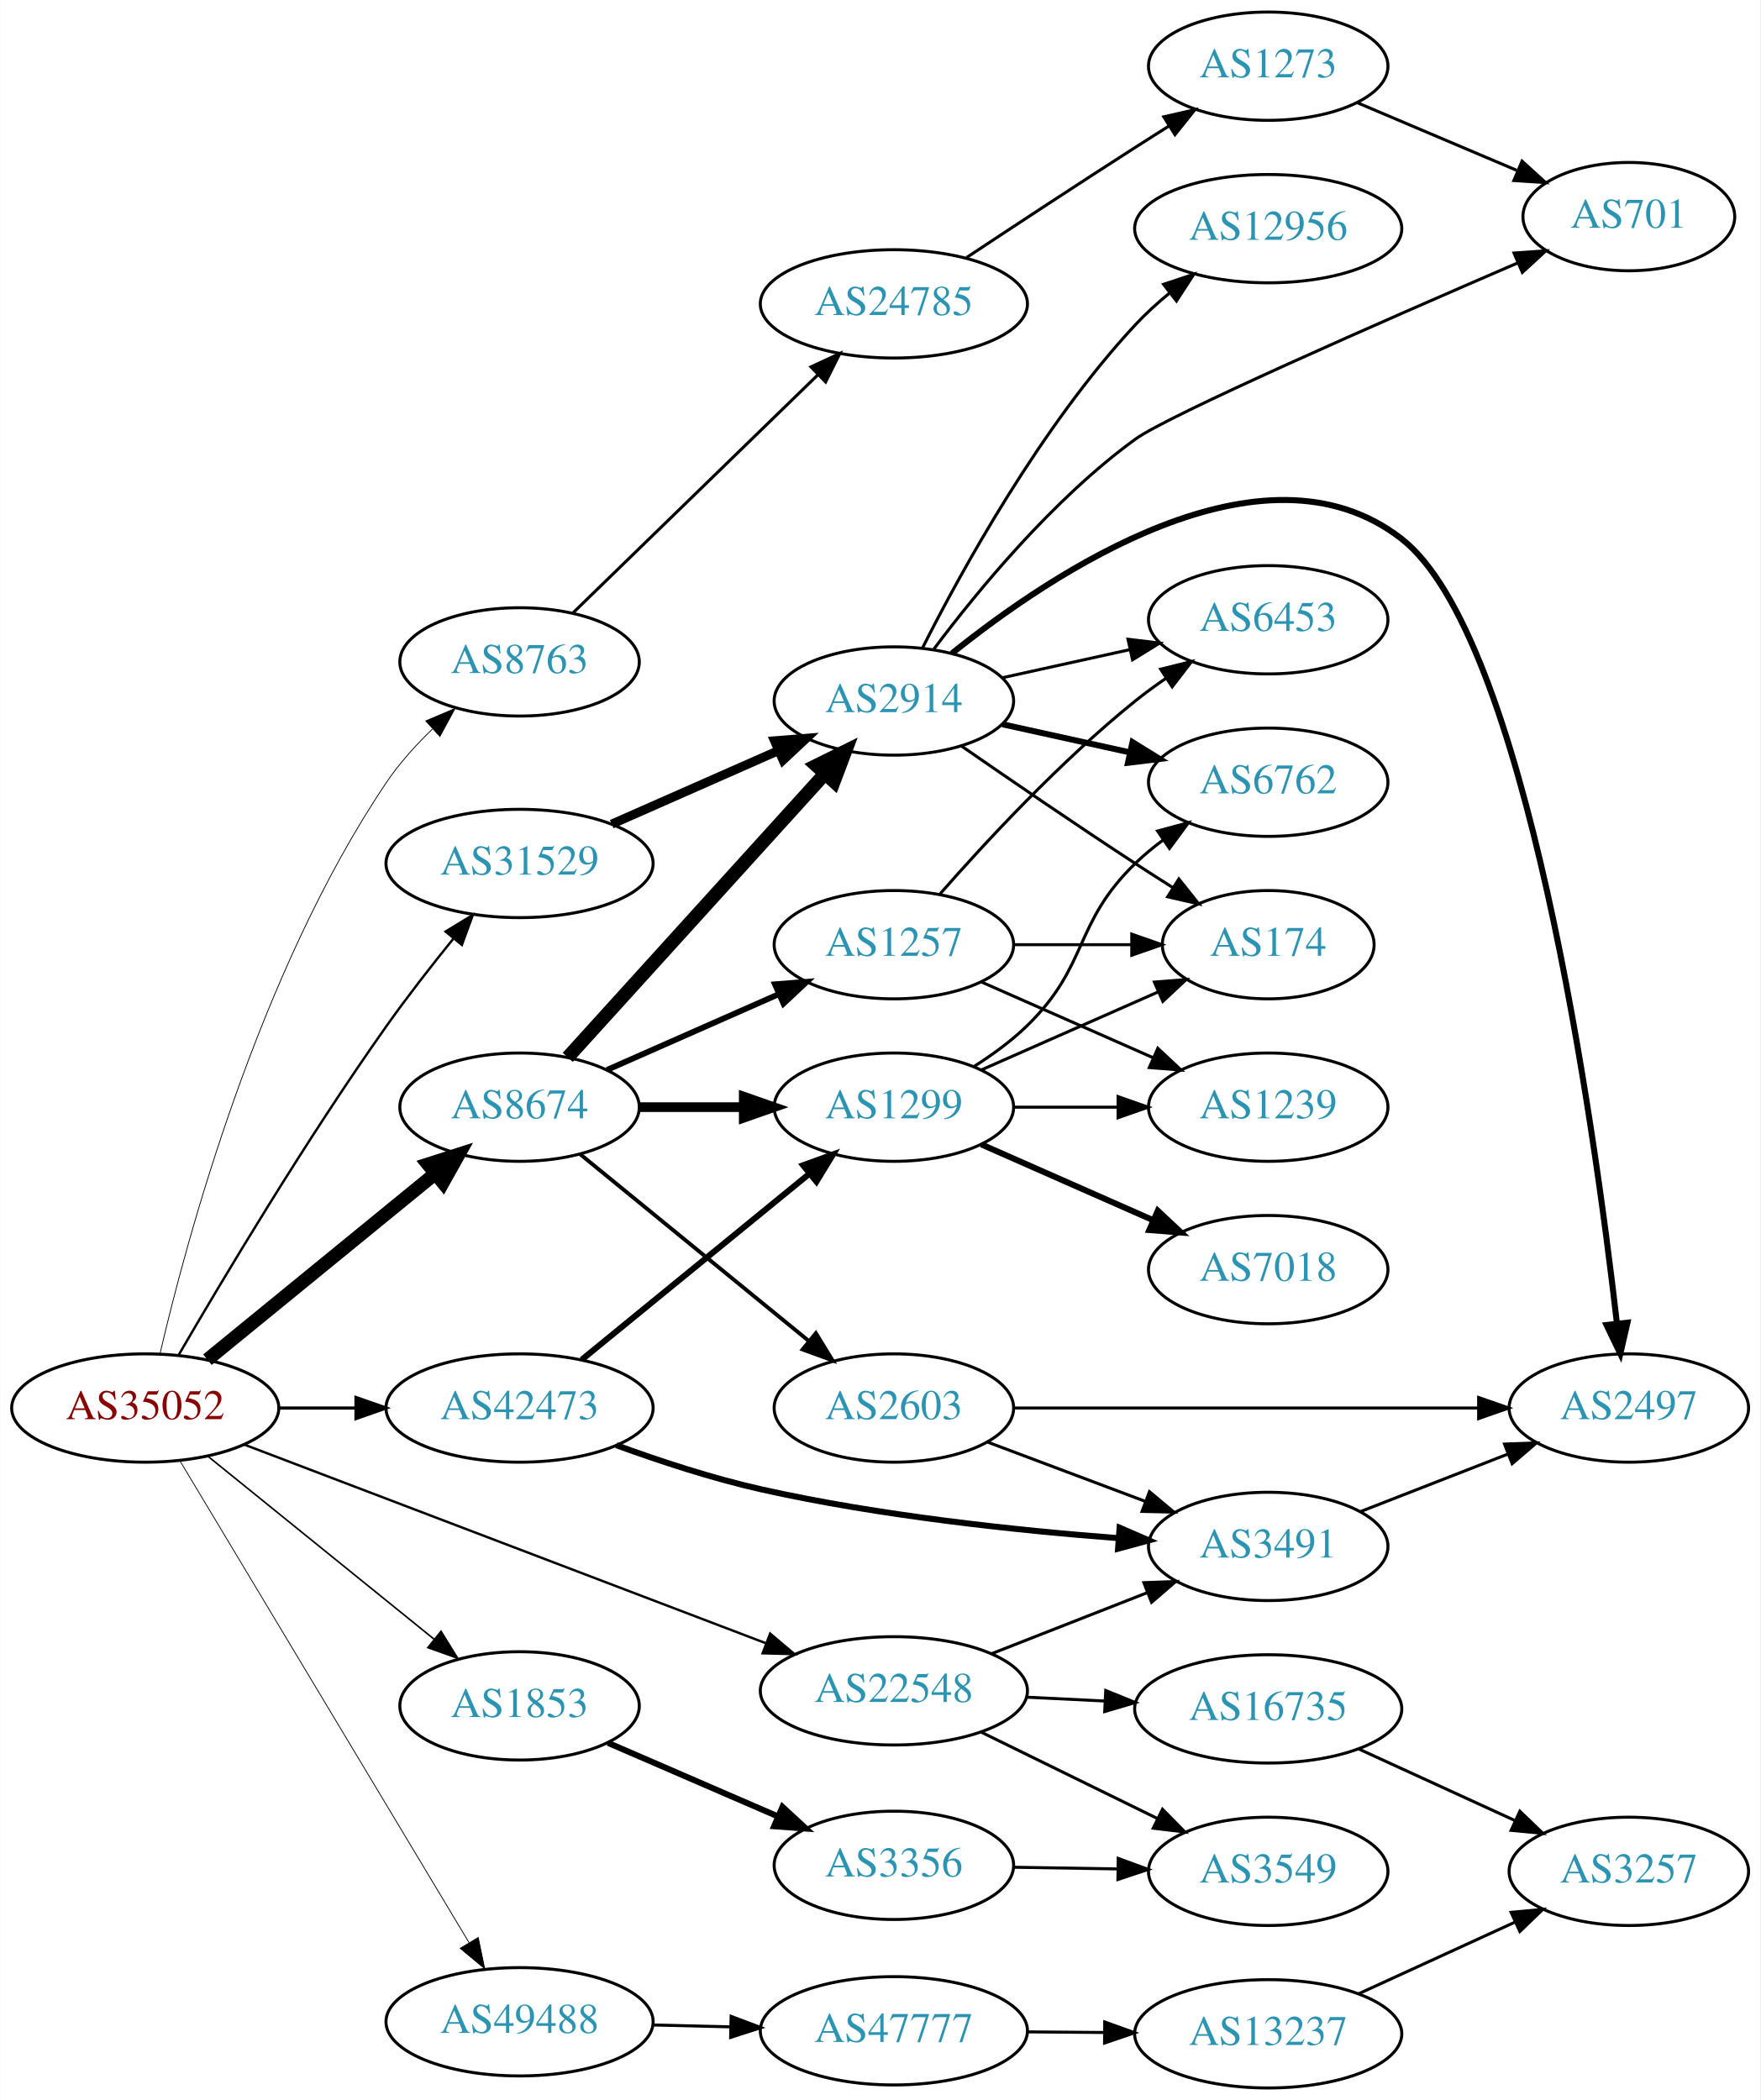
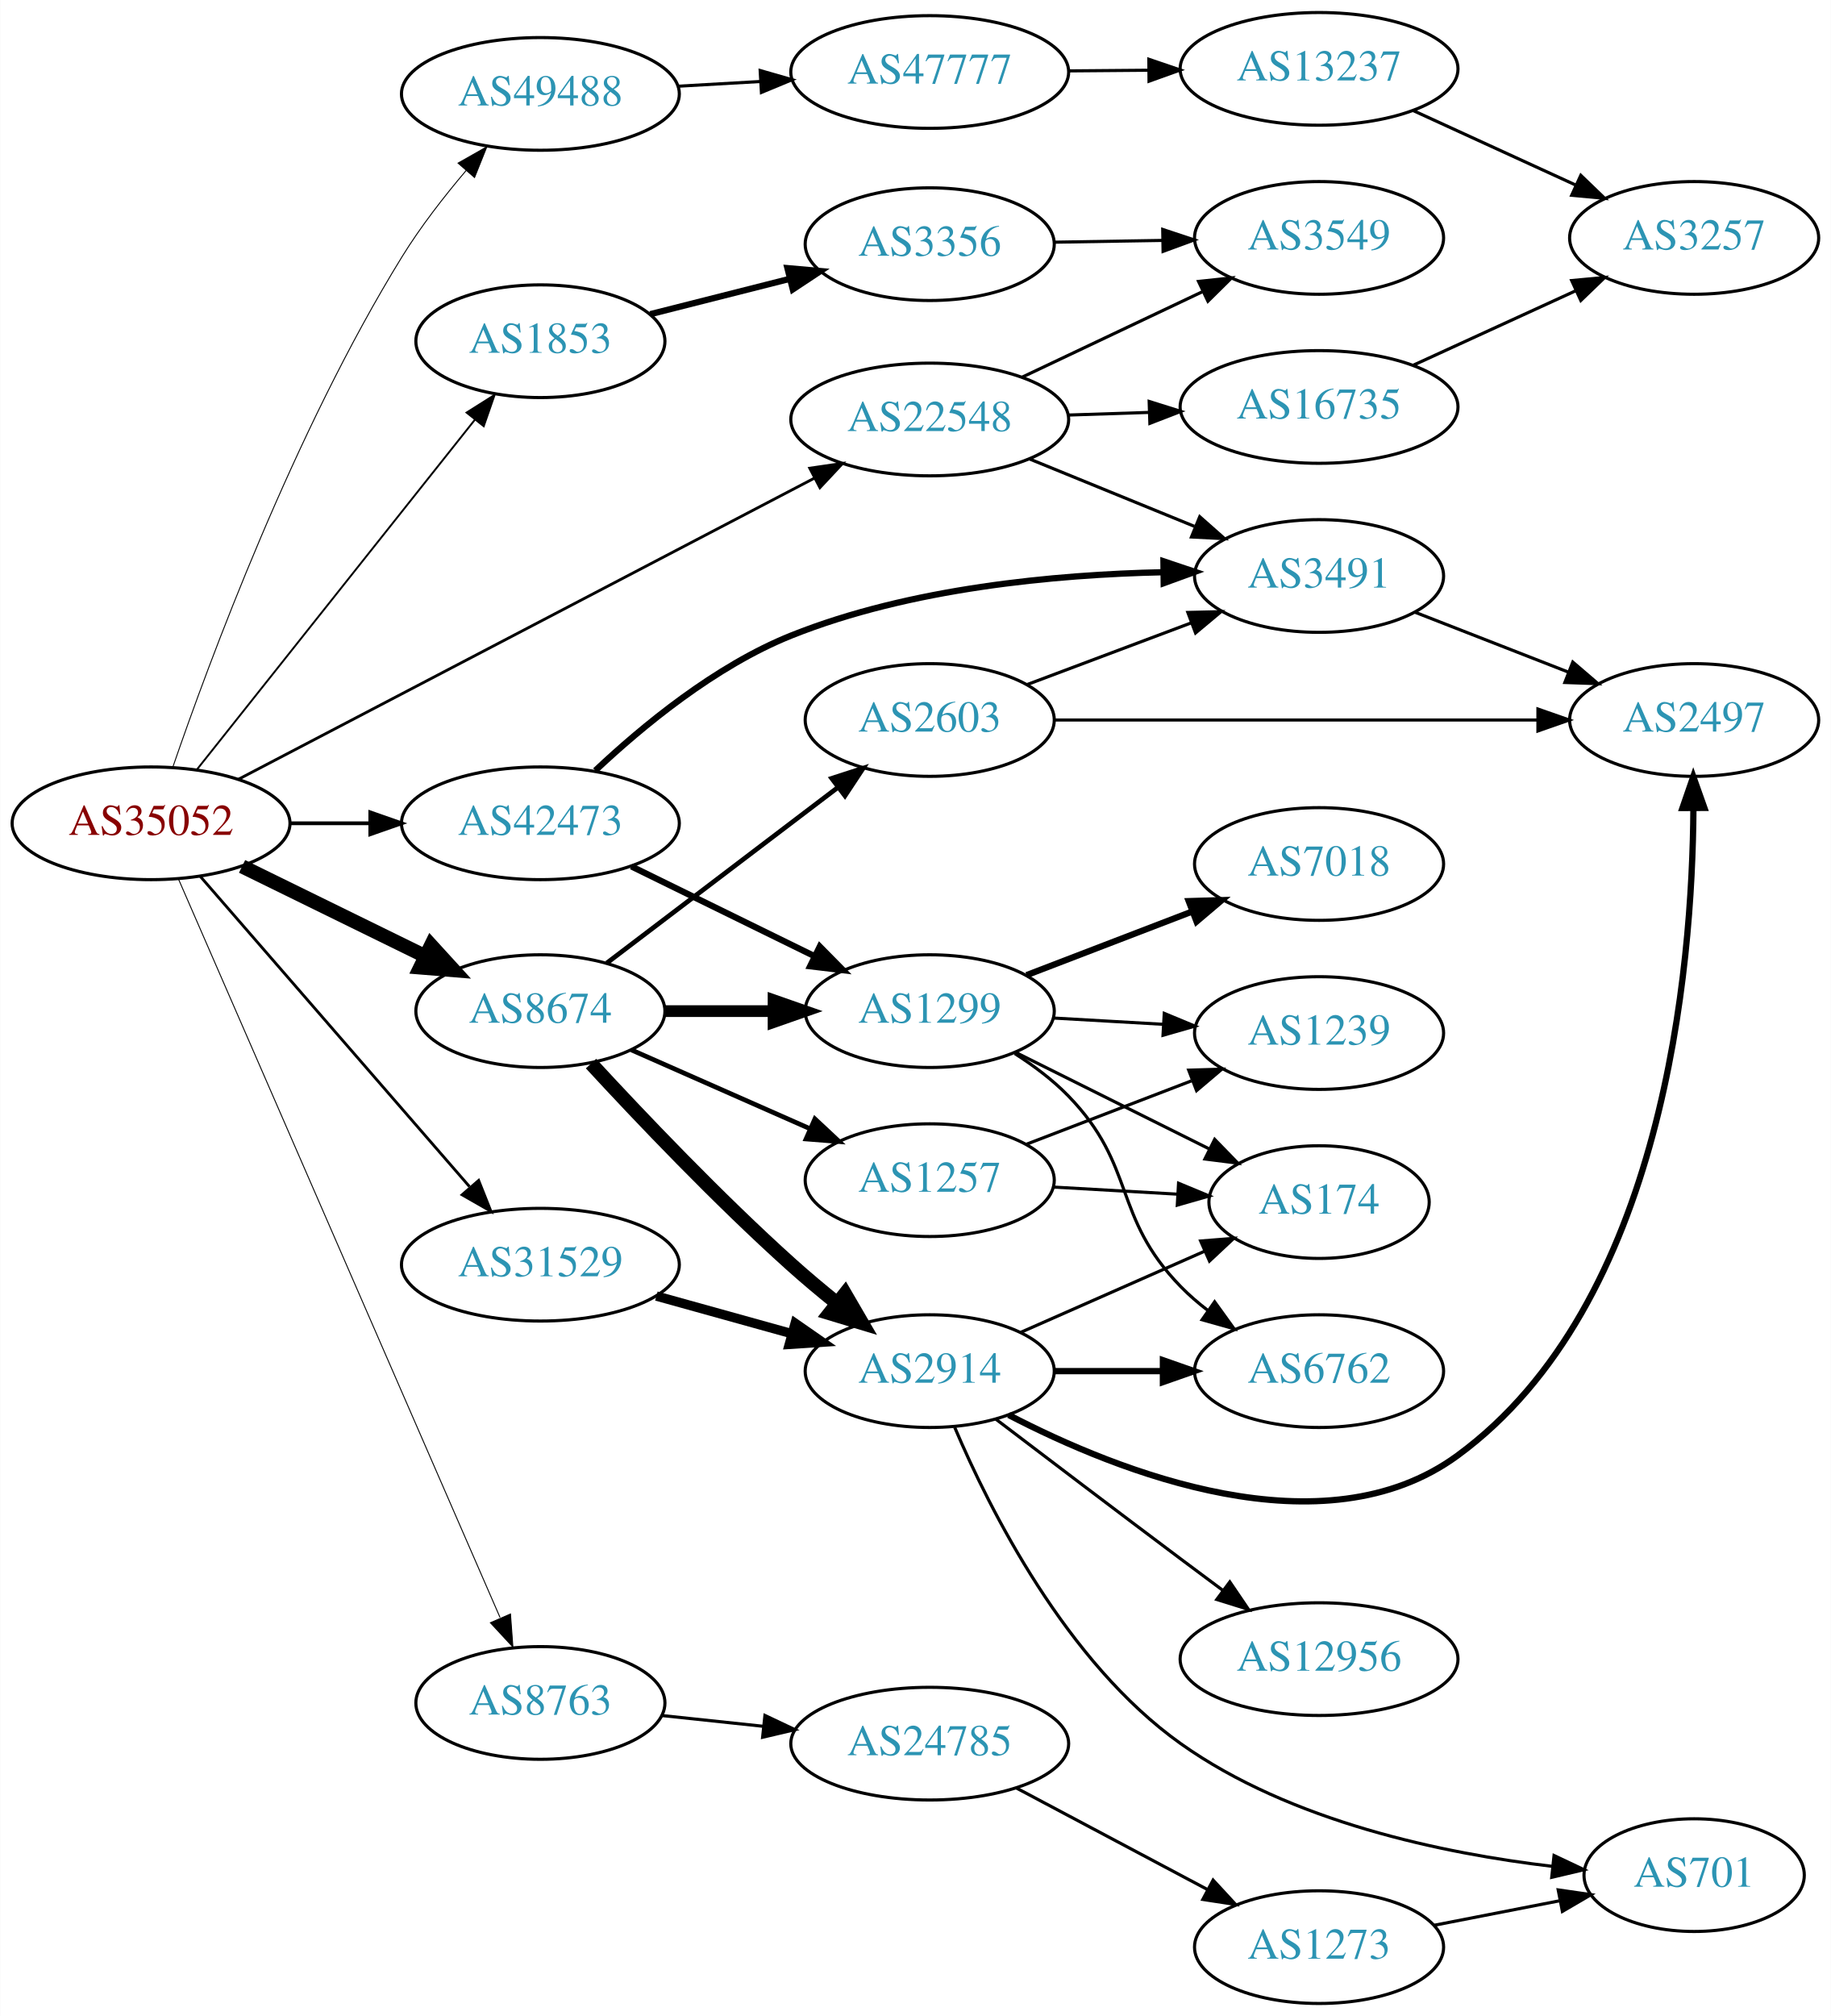
- <svg xmlns="http://www.w3.org/2000/svg" xmlns:xlink="http://www.w3.org/1999/xlink" width="585pt" height="698pt" viewBox="0.00 0.00 584.86 698.00">
-   <g id="graph0" class="graph" transform="scale(1 1) rotate(0) translate(4 694)">
-     <polygon fill="white" stroke="none" points="-4,4 -4,-694 580.862,-694 580.862,4 -4,4" />
+ <svg xmlns="http://www.w3.org/2000/svg" xmlns:xlink="http://www.w3.org/1999/xlink" width="585pt" height="644pt" viewBox="0.00 0.00 584.86 644.00">
+   <g id="graph0" class="graph" transform="scale(1 1) rotate(0) translate(4 640)">
+     <polygon fill="white" stroke="none" points="-4,4 -4,-640 580.862,-640 580.862,4 -4,4" />
    <g id="node1" class="node">
      <g id="a_node1">
        <a xlink:href="/asn/35052" xlink:title="AS35052 ~ Vienna University [AT]">
-           <ellipse fill="#ffffff" stroke="black" cx="44.196" cy="-226" rx="44.393" ry="18" />
-           <text text-anchor="middle" x="44.196" y="-222.3" font-family="Times,serif" font-size="14.00" fill="#880000">AS35052</text>
+           <ellipse fill="#ffffff" stroke="black" cx="44.196" cy="-377" rx="44.393" ry="18" />
+           <text text-anchor="middle" x="44.196" y="-373.3" font-family="Times,serif" font-size="14.00" fill="#880000">AS35052</text>
        </a>
      </g>
    </g>
    <g id="node2" class="node">
      <g id="a_node2">
        <a xlink:href="/asn/1853" xlink:title="AS1853 ~ ACOnet Backbone [AT]">
-           <ellipse fill="#ffffff" stroke="black" cx="168.588" cy="-127" rx="39.794" ry="18" />
-           <text text-anchor="middle" x="168.588" y="-123.3" font-family="Times,serif" font-size="14.00" fill="#2c94b3">AS1853</text>
+           <ellipse fill="#ffffff" stroke="black" cx="168.588" cy="-531" rx="39.794" ry="18" />
+           <text text-anchor="middle" x="168.588" y="-527.3" font-family="Times,serif" font-size="14.00" fill="#2c94b3">AS1853</text>
        </a>
      </g>
    </g>
    <g id="edge1" class="edge">
-       <path fill="none" stroke="black" stroke-width="0.529" d="M65.133,-209.874C85.524,-193.38 117.354,-167.633 140.124,-149.215" />
-       <polygon fill="black" stroke="black" stroke-width="0.529" points="142.491,-151.802 148.065,-142.792 138.089,-146.36 142.491,-151.802" />
+       <path fill="none" stroke="black" stroke-width="0.6" d="M58.762,-394.069C80.358,-421.243 122.666,-474.477 147.693,-505.967" />
+       <polygon fill="black" stroke="black" stroke-width="0.6" points="145,-508.203 153.962,-513.854 150.48,-503.848 145,-508.203" />
    </g>
    <g id="node3" class="node">
      <g id="a_node3">
        <a xlink:href="/asn/8674" xlink:title="AS8674 ~ Netnod Internet Exchange Sverige AB [SE]">
-           <ellipse fill="#ffffff" stroke="black" cx="168.588" cy="-326" rx="39.794" ry="18" />
-           <text text-anchor="middle" x="168.588" y="-322.3" font-family="Times,serif" font-size="14.00" fill="#2c94b3">AS8674</text>
+           <ellipse fill="#ffffff" stroke="black" cx="168.588" cy="-317" rx="39.794" ry="18" />
+           <text text-anchor="middle" x="168.588" y="-313.3" font-family="Times,serif" font-size="14.00" fill="#2c94b3">AS8674</text>
        </a>
      </g>
    </g>
    <g id="edge2" class="edge">
-       <path fill="none" stroke="black" stroke-width="4.5" d="M64.861,-242.067C85.323,-258.785 117.514,-285.087 140.403,-303.789" />
-       <polygon fill="black" stroke="black" stroke-width="4.5" points="138.141,-307.025 148.376,-310.303 143.124,-300.927 138.141,-307.025" />
+       <path fill="none" stroke="black" stroke-width="4.5" d="M73.275,-363.235C90.663,-354.711 113.156,-343.684 131.814,-334.538" />
+       <polygon fill="black" stroke="black" stroke-width="4.5" points="133.653,-338.021 140.899,-330.084 130.187,-330.95 133.653,-338.021" />
    </g>
    <g id="node4" class="node">
      <g id="a_node4">
        <a xlink:href="/asn/8763" xlink:title="AS8763 ~ Kaiserstr. 75-77 [DE]">
-           <ellipse fill="#ffffff" stroke="black" cx="168.588" cy="-474" rx="39.794" ry="18" />
-           <text text-anchor="middle" x="168.588" y="-470.3" font-family="Times,serif" font-size="14.00" fill="#2c94b3">AS8763</text>
+           <ellipse fill="#ffffff" stroke="black" cx="168.588" cy="-96" rx="39.794" ry="18" />
+           <text text-anchor="middle" x="168.588" y="-92.3" font-family="Times,serif" font-size="14.00" fill="#2c94b3">AS8763</text>
        </a>
      </g>
    </g>
    <g id="edge3" class="edge">
-       <path fill="none" stroke="black" stroke-width="0.265" d="M49.09,-243.998C57.862,-281.746 81.801,-370.909 124.392,-434 128.638,-440.29 134.055,-446.296 139.606,-451.654" />
-       <polygon fill="black" stroke="black" stroke-width="0.265" points="137.409,-454.386 147.162,-458.524 142.118,-449.207 137.409,-454.386" />
+       <path fill="none" stroke="black" stroke-width="0.3" d="M53.038,-358.995C73.893,-311.115 130.819,-180.419 155.692,-123.312" />
+       <polygon fill="black" stroke="black" stroke-width="0.3" points="159.027,-124.421 159.811,-113.855 152.609,-121.626 159.027,-124.421" />
    </g>
    <g id="node5" class="node">
      <g id="a_node5">
        <a xlink:href="/asn/22548" xlink:title="AS22548 ~ Nucleo de Inf. e Coord. do Ponto BR - NIC.BR [BR]">
-           <ellipse fill="#ffffff" stroke="black" cx="292.98" cy="-132" rx="44.393" ry="18" />
-           <text text-anchor="middle" x="292.98" y="-128.3" font-family="Times,serif" font-size="14.00" fill="#2c94b3">AS22548</text>
+           <ellipse fill="#ffffff" stroke="black" cx="292.98" cy="-506" rx="44.393" ry="18" />
+           <text text-anchor="middle" x="292.98" y="-502.3" font-family="Times,serif" font-size="14.00" fill="#2c94b3">AS22548</text>
        </a>
      </g>
    </g>
    <g id="edge4" class="edge">
-       <path fill="none" stroke="black" stroke-width="0.794" d="M76.954,-213.904C121.256,-197.029 201.662,-166.402 250.605,-147.76" />
-       <polygon fill="black" stroke="black" stroke-width="0.794" points="251.855,-151.029 259.954,-144.199 249.363,-144.488 251.855,-151.029" />
+       <path fill="none" stroke="black" stroke-width="0.9" d="M72.076,-391.051C116.673,-414.363 205.988,-461.05 255.98,-487.182" />
+       <polygon fill="black" stroke="black" stroke-width="0.9" points="254.65,-490.436 265.134,-491.966 257.893,-484.232 254.65,-490.436" />
    </g>
    <g id="node6" class="node">
      <g id="a_node6">
        <a xlink:href="/asn/31529" xlink:title="AS31529 ~ DENIC-ANYCAST-AS [DE]">
-           <ellipse fill="#ffffff" stroke="black" cx="168.588" cy="-407" rx="44.393" ry="18" />
-           <text text-anchor="middle" x="168.588" y="-403.3" font-family="Times,serif" font-size="14.00" fill="#2c94b3">AS31529</text>
+           <ellipse fill="#ffffff" stroke="black" cx="168.588" cy="-236" rx="44.393" ry="18" />
+           <text text-anchor="middle" x="168.588" y="-232.3" font-family="Times,serif" font-size="14.00" fill="#2c94b3">AS31529</text>
        </a>
      </g>
    </g>
    <g id="edge5" class="edge">
-       <path fill="none" stroke="black" stroke-width="0.794" d="M55.328,-243.673C69.816,-268.599 97.663,-315.253 124.392,-353 131.297,-362.752 139.363,-373.083 146.642,-382.07" />
-       <polygon fill="black" stroke="black" stroke-width="0.794" points="144.005,-384.374 153.051,-389.889 149.419,-379.936 144.005,-384.374" />
+       <path fill="none" stroke="black" stroke-width="0.9" d="M59.959,-359.992C81.37,-335.326 121.177,-289.467 145.918,-260.964" />
+       <polygon fill="black" stroke="black" stroke-width="0.9" points="148.86,-262.914 152.773,-253.068 143.574,-258.326 148.86,-262.914" />
    </g>
    <g id="node7" class="node">
      <g id="a_node7">
        <a xlink:href="/asn/42473" xlink:title="AS42473 ~ ANEXIA Internetdienstleistungs GmbH [AT]">
-           <ellipse fill="#ffffff" stroke="black" cx="168.588" cy="-226" rx="44.393" ry="18" />
-           <text text-anchor="middle" x="168.588" y="-222.3" font-family="Times,serif" font-size="14.00" fill="#2c94b3">AS42473</text>
+           <ellipse fill="#ffffff" stroke="black" cx="168.588" cy="-377" rx="44.393" ry="18" />
+           <text text-anchor="middle" x="168.588" y="-373.3" font-family="Times,serif" font-size="14.00" fill="#2c94b3">AS42473</text>
        </a>
      </g>
    </g>
    <g id="edge6" class="edge">
-       <path fill="none" stroke="black" stroke-width="1.059" d="M88.692,-226C96.898,-226 105.569,-226 114.041,-226" />
-       <polygon fill="black" stroke="black" stroke-width="1.059" points="114.233,-229.5 124.233,-226 114.233,-222.5 114.233,-229.5" />
+       <path fill="none" stroke="black" stroke-width="1.2" d="M88.692,-377C96.898,-377 105.569,-377 114.041,-377" />
+       <polygon fill="black" stroke="black" stroke-width="1.2" points="114.233,-380.5 124.233,-377 114.233,-373.5 114.233,-380.5" />
    </g>
    <g id="node8" class="node">
      <g id="a_node8">
        <a xlink:href="/asn/49488" xlink:title="AS49488 ~ nic.at GmbH [AT]">
-           <ellipse fill="#ffffff" stroke="black" cx="168.588" cy="-22" rx="44.393" ry="18" />
-           <text text-anchor="middle" x="168.588" y="-18.3" font-family="Times,serif" font-size="14.00" fill="#2c94b3">AS49488</text>
+           <ellipse fill="#ffffff" stroke="black" cx="168.588" cy="-610" rx="44.393" ry="18" />
+           <text text-anchor="middle" x="168.588" y="-606.3" font-family="Times,serif" font-size="14.00" fill="#2c94b3">AS49488</text>
        </a>
      </g>
    </g>
    <g id="edge7" class="edge">
-       <path fill="none" stroke="black" stroke-width="0.265" d="M55.631,-208.607C77.12,-172.79 126.42,-90.618 151.821,-48.281" />
-       <polygon fill="black" stroke="black" stroke-width="0.265" points="154.862,-50.014 157.006,-39.639 148.86,-46.413 154.862,-50.014" />
+       <path fill="none" stroke="black" stroke-width="0.3" d="M51.177,-395.034C62.696,-428.548 89.902,-502.099 124.392,-558 130.276,-567.537 137.781,-577.194 144.878,-585.554" />
+       <polygon fill="black" stroke="black" stroke-width="0.3" points="142.277,-587.897 151.491,-593.127 147.549,-583.293 142.277,-587.897" />
    </g>
    <g id="node9" class="node">
      <g id="a_node9">
        <a xlink:href="/asn/3356" xlink:title="AS3356 ~ Level 3 Parent, LLC [US]">
-           <ellipse fill="#ffffff" stroke="black" cx="292.98" cy="-74" rx="39.794" ry="18" />
-           <text text-anchor="middle" x="292.98" y="-70.3" font-family="Times,serif" font-size="14.00" fill="#2c94b3">AS3356</text>
+           <ellipse fill="#ffffff" stroke="black" cx="292.98" cy="-562" rx="39.794" ry="18" />
+           <text text-anchor="middle" x="292.98" y="-558.3" font-family="Times,serif" font-size="14.00" fill="#2c94b3">AS3356</text>
        </a>
      </g>
    </g>
    <g id="edge8" class="edge">
-       <path fill="none" stroke="black" stroke-width="2" d="M197.975,-114.708C214.813,-107.416 236.355,-98.088 254.569,-90.2" />
-       <polygon fill="black" stroke="black" stroke-width="2" points="255.962,-93.411 263.747,-86.226 253.18,-86.988 255.962,-93.411" />
+       <path fill="none" stroke="black" stroke-width="2" d="M203.681,-539.635C217.474,-543.129 233.569,-547.205 248.211,-550.914" />
+       <polygon fill="black" stroke="black" stroke-width="2" points="247.517,-554.349 258.07,-553.411 249.236,-547.563 247.517,-554.349" />
    </g>
    <g id="node11" class="node">
      <g id="a_node11">
-         <a xlink:href="/asn/2603" xlink:title="AS2603 ~ NORDUnet [NO]">
-           <ellipse fill="#ffffff" stroke="black" cx="292.98" cy="-226" rx="39.794" ry="18" />
-           <text text-anchor="middle" x="292.98" y="-222.3" font-family="Times,serif" font-size="14.00" fill="#2c94b3">AS2603</text>
+         <a xlink:href="/asn/2914" xlink:title="AS2914 ~ NTT America, Inc. [US]">
+           <ellipse fill="#ffffff" stroke="black" cx="292.98" cy="-202" rx="39.794" ry="18" />
+           <text text-anchor="middle" x="292.98" y="-198.3" font-family="Times,serif" font-size="14.00" fill="#2c94b3">AS2914</text>
        </a>
      </g>
    </g>
    <g id="edge10" class="edge">
-       <path fill="none" stroke="black" stroke-width="1.286" d="M188.712,-310.375C209.071,-293.741 241.47,-267.269 264.547,-248.415" />
-       <polygon fill="black" stroke="black" stroke-width="1.286" points="267.058,-250.883 272.587,-241.845 262.629,-245.462 267.058,-250.883" />
+       <path fill="none" stroke="black" stroke-width="4.5" d="M184.769,-300.241C200.289,-283.41 225.372,-257.026 248.784,-236 253.333,-231.915 258.31,-227.745 263.217,-223.789" />
+       <polygon fill="black" stroke="black" stroke-width="4.5" points="265.915,-226.675 271.319,-217.385 261.032,-220.497 265.915,-226.675" />
    </g>
    <g id="node12" class="node">
      <g id="a_node12">
-         <a xlink:href="/asn/1257" xlink:title="AS1257 ~ TELE2 [EU]">
-           <ellipse fill="#ffffff" stroke="black" cx="292.98" cy="-380" rx="39.794" ry="18" />
-           <text text-anchor="middle" x="292.98" y="-376.3" font-family="Times,serif" font-size="14.00" fill="#2c94b3">AS1257</text>
+         <a xlink:href="/asn/2603" xlink:title="AS2603 ~ NORDUnet [NO]">
+           <ellipse fill="#ffffff" stroke="black" cx="292.98" cy="-410" rx="39.794" ry="18" />
+           <text text-anchor="middle" x="292.98" y="-406.3" font-family="Times,serif" font-size="14.00" fill="#2c94b3">AS2603</text>
        </a>
      </g>
    </g>
    <g id="edge11" class="edge">
-       <path fill="none" stroke="black" stroke-width="1.929" d="M197.667,-338.389C214.615,-345.866 236.413,-355.483 254.782,-363.588" />
-       <polygon fill="black" stroke="black" stroke-width="1.929" points="253.47,-366.834 264.032,-367.669 256.296,-360.43 253.47,-366.834" />
+       <path fill="none" stroke="black" stroke-width="1.5" d="M189.799,-332.357C209.907,-347.636 240.942,-371.219 263.535,-388.386" />
+       <polygon fill="black" stroke="black" stroke-width="1.5" points="261.66,-391.357 271.74,-394.62 265.895,-385.783 261.66,-391.357" />
    </g>
    <g id="node13" class="node">
      <g id="a_node13">
-         <a xlink:href="/asn/2914" xlink:title="AS2914 ~ NTT America, Inc. [US]">
-           <ellipse fill="#ffffff" stroke="black" cx="292.98" cy="-461" rx="39.794" ry="18" />
-           <text text-anchor="middle" x="292.98" y="-457.3" font-family="Times,serif" font-size="14.00" fill="#2c94b3">AS2914</text>
+         <a xlink:href="/asn/1299" xlink:title="AS1299 ~ Telia Carrier [EU]">
+           <ellipse fill="#ffffff" stroke="black" cx="292.98" cy="-317" rx="39.794" ry="18" />
+           <text text-anchor="middle" x="292.98" y="-313.3" font-family="Times,serif" font-size="14.00" fill="#2c94b3">AS1299</text>
        </a>
      </g>
    </g>
    <g id="edge12" class="edge">
-       <path fill="none" stroke="black" stroke-width="4.5" d="M184.596,-342.554C205.976,-366.136 245.338,-409.553 270.006,-436.762" />
-       <polygon fill="black" stroke="black" stroke-width="4.5" points="267.216,-439.547 276.85,-444.311 273.05,-434.258 267.216,-439.547" />
+       <path fill="none" stroke="black" stroke-width="3.75" d="M208.314,-317C219.252,-317 231.303,-317 242.769,-317" />
+       <polygon fill="black" stroke="black" stroke-width="3.75" points="243.087,-320.5 253.087,-317 243.087,-313.5 243.087,-320.5" />
    </g>
    <g id="node14" class="node">
      <g id="a_node14">
-         <a xlink:href="/asn/1299" xlink:title="AS1299 ~ Telia Carrier [EU]">
-           <ellipse fill="#ffffff" stroke="black" cx="292.98" cy="-326" rx="39.794" ry="18" />
-           <text text-anchor="middle" x="292.98" y="-322.3" font-family="Times,serif" font-size="14.00" fill="#2c94b3">AS1299</text>
+         <a xlink:href="/asn/1257" xlink:title="AS1257 ~ TELE2 [EU]">
+           <ellipse fill="#ffffff" stroke="black" cx="292.98" cy="-263" rx="39.794" ry="18" />
+           <text text-anchor="middle" x="292.98" y="-259.3" font-family="Times,serif" font-size="14.00" fill="#2c94b3">AS1257</text>
        </a>
      </g>
    </g>
    <g id="edge13" class="edge">
-       <path fill="none" stroke="black" stroke-width="3.214" d="M208.314,-326C219.252,-326 231.303,-326 242.769,-326" />
-       <polygon fill="black" stroke="black" stroke-width="3.214" points="243.087,-329.5 253.087,-326 243.087,-322.5 243.087,-329.5" />
-     </g>
-     <g id="node24" class="node">
-       <g id="a_node24">
+       <path fill="none" stroke="black" stroke-width="1.5" d="M197.667,-304.611C214.615,-297.134 236.413,-287.517 254.782,-279.412" />
+       <polygon fill="black" stroke="black" stroke-width="1.5" points="256.296,-282.57 264.032,-275.331 253.47,-276.166 256.296,-282.57" />
+     </g>
+     <g id="node23" class="node">
+       <g id="a_node23">
        <a xlink:href="/asn/24785" xlink:title="AS24785 ~ JOINTTRANSIT-AS [NL]">
-           <ellipse fill="#ffffff" stroke="black" cx="292.98" cy="-593" rx="44.393" ry="18" />
-           <text text-anchor="middle" x="292.98" y="-589.3" font-family="Times,serif" font-size="14.00" fill="#2c94b3">AS24785</text>
-         </a>
-       </g>
-     </g>
-     <g id="edge29" class="edge">
-       <path fill="none" stroke="black" d="M186.35,-490.297C207.381,-510.745 243.602,-545.963 267.675,-569.368" />
-       <polygon fill="black" stroke="black" points="265.419,-572.056 275.029,-576.518 270.299,-567.038 265.419,-572.056" />
+           <ellipse fill="#ffffff" stroke="black" cx="292.98" cy="-83" rx="44.393" ry="18" />
+           <text text-anchor="middle" x="292.98" y="-79.3" font-family="Times,serif" font-size="14.00" fill="#2c94b3">AS24785</text>
+         </a>
+       </g>
+     </g>
+     <g id="edge27" class="edge">
+       <path fill="none" stroke="black" d="M207.309,-91.993C217.528,-90.908 228.777,-89.713 239.646,-88.559" />
+       <polygon fill="black" stroke="black" points="240.328,-92.006 249.903,-87.469 239.589,-85.045 240.328,-92.006" />
    </g>
    <g id="node10" class="node">
      <g id="a_node10">
        <a xlink:href="/asn/3549" xlink:title="AS3549 ~ Level 3 Parent, LLC [US]">
-           <ellipse fill="#ffffff" stroke="black" cx="417.373" cy="-72" rx="39.794" ry="18" />
-           <text text-anchor="middle" x="417.373" y="-68.3" font-family="Times,serif" font-size="14.00" fill="#2c94b3">AS3549</text>
-         </a>
-       </g>
+           <ellipse fill="#ffffff" stroke="black" cx="417.373" cy="-564" rx="39.794" ry="18" />
+           <text text-anchor="middle" x="417.373" y="-560.3" font-family="Times,serif" font-size="14.00" fill="#2c94b3">AS3549</text>
+         </a>
+       </g>
+     </g>
+     <g id="edge31" class="edge">
+       <path fill="none" stroke="black" d="M322.367,-519.452C339.566,-527.602 361.673,-538.079 380.127,-546.824" />
+       <polygon fill="black" stroke="black" points="378.864,-550.098 389.399,-551.218 381.862,-543.773 378.864,-550.098" />
+     </g>
+     <g id="node20" class="node">
+       <g id="a_node20">
+         <a xlink:href="/asn/3491" xlink:title="AS3491 ~ PCCW Global, Inc. [US]">
+           <ellipse fill="#ffffff" stroke="black" cx="417.373" cy="-456" rx="39.794" ry="18" />
+           <text text-anchor="middle" x="417.373" y="-452.3" font-family="Times,serif" font-size="14.00" fill="#2c94b3">AS3491</text>
+         </a>
+       </g>
+     </g>
+     <g id="edge30" class="edge">
+       <path fill="none" stroke="black" d="M324.865,-493.383C340.848,-486.853 360.522,-478.816 377.527,-471.869" />
+       <polygon fill="black" stroke="black" points="379.249,-474.947 387.183,-467.925 376.602,-468.466 379.249,-474.947" />
+     </g>
+     <g id="node25" class="node">
+       <g id="a_node25">
+         <a xlink:href="/asn/16735" xlink:title="AS16735 ~ ALGAR TELECOM S/A [BR]">
+           <ellipse fill="#ffffff" stroke="black" cx="417.373" cy="-510" rx="44.393" ry="18" />
+           <text text-anchor="middle" x="417.373" y="-506.3" font-family="Times,serif" font-size="14.00" fill="#2c94b3">AS16735</text>
+         </a>
+       </g>
+     </g>
+     <g id="edge32" class="edge">
+       <path fill="none" stroke="black" d="M337.131,-507.41C345.541,-507.685 354.449,-507.976 363.14,-508.26" />
+       <polygon fill="black" stroke="black" points="363.09,-511.76 373.199,-508.589 363.318,-504.764 363.09,-511.76" />
    </g>
    <g id="edge34" class="edge">
-       <path fill="none" stroke="black" d="M322.06,-118.235C339.448,-109.711 361.94,-98.684 380.598,-89.538" />
-       <polygon fill="black" stroke="black" points="382.245,-92.628 389.683,-85.084 379.163,-86.343 382.245,-92.628" />
+       <path fill="none" stroke="black" stroke-width="3" d="M205.648,-225.983C219.152,-222.231 234.633,-217.931 248.723,-214.017" />
+       <polygon fill="black" stroke="black" stroke-width="3" points="249.989,-217.298 258.688,-211.249 248.116,-210.553 249.989,-217.298" />
+     </g>
+     <g id="edge36" class="edge">
+       <path fill="none" stroke="black" stroke-width="2" d="M197.667,-363.235C215.055,-354.711 237.548,-343.684 256.206,-334.538" />
+       <polygon fill="black" stroke="black" stroke-width="2" points="257.853,-337.628 265.291,-330.084 254.771,-331.343 257.853,-337.628" />
+     </g>
+     <g id="edge35" class="edge">
+       <path fill="none" stroke="black" stroke-width="2" d="M186.127,-393.839C201.086,-407.933 224.441,-427.259 248.784,-437 286.726,-452.182 333.107,-456.457 367.449,-457.206" />
+       <polygon fill="black" stroke="black" stroke-width="2" points="367.655,-460.709 377.698,-457.333 367.742,-453.709 367.655,-460.709" />
+     </g>
+     <g id="node27" class="node">
+       <g id="a_node27">
+         <a xlink:href="/asn/47777" xlink:title="AS47777 ~ wusys GmbH [DE]">
+           <ellipse fill="#ffffff" stroke="black" cx="292.98" cy="-617" rx="44.393" ry="18" />
+           <text text-anchor="middle" x="292.98" y="-613.3" font-family="Times,serif" font-size="14.00" fill="#2c94b3">AS47777</text>
+         </a>
+       </g>
+     </g>
+     <g id="edge38" class="edge">
+       <path fill="none" stroke="black" d="M212.395,-612.448C220.917,-612.936 229.964,-613.453 238.784,-613.958" />
+       <polygon fill="black" stroke="black" points="238.807,-617.464 248.991,-614.541 239.207,-610.476 238.807,-617.464" />
+     </g>
+     <g id="edge9" class="edge">
+       <path fill="none" stroke="black" d="M332.706,-562.633C343.644,-562.812 355.695,-563.008 367.161,-563.196" />
+       <polygon fill="black" stroke="black" points="367.423,-566.7 377.479,-563.364 367.537,-559.701 367.423,-566.7" />
    </g>
    <g id="node15" class="node">
      <g id="a_node15">
-         <a xlink:href="/asn/3491" xlink:title="AS3491 ~ PCCW Global, Inc. [US]">
-           <ellipse fill="#ffffff" stroke="black" cx="417.373" cy="-180" rx="39.794" ry="18" />
-           <text text-anchor="middle" x="417.373" y="-176.3" font-family="Times,serif" font-size="14.00" fill="#2c94b3">AS3491</text>
-         </a>
-       </g>
-     </g>
-     <g id="edge33" class="edge">
-       <path fill="none" stroke="black" d="M325.499,-144.361C341.249,-150.538 360.458,-158.071 377.152,-164.618" />
-       <polygon fill="black" stroke="black" points="376.057,-167.949 386.645,-168.341 378.613,-161.432 376.057,-167.949" />
-     </g>
-     <g id="node26" class="node">
-       <g id="a_node26">
-         <a xlink:href="/asn/16735" xlink:title="AS16735 ~ ALGAR TELECOM S/A [BR]">
-           <ellipse fill="#ffffff" stroke="black" cx="417.373" cy="-126" rx="44.393" ry="18" />
-           <text text-anchor="middle" x="417.373" y="-122.3" font-family="Times,serif" font-size="14.00" fill="#2c94b3">AS16735</text>
-         </a>
-       </g>
-     </g>
-     <g id="edge32" class="edge">
-       <path fill="none" stroke="black" d="M337.131,-129.885C345.541,-129.472 354.449,-129.036 363.14,-128.61" />
-       <polygon fill="black" stroke="black" points="363.382,-132.102 373.199,-128.116 363.039,-125.11 363.382,-132.102" />
-     </g>
-     <g id="edge36" class="edge">
-       <path fill="none" stroke="black" stroke-width="3" d="M199.216,-420.072C215.81,-427.393 236.67,-436.597 254.403,-444.421" />
-       <polygon fill="black" stroke="black" stroke-width="3" points="253.325,-447.77 263.887,-448.605 256.151,-441.366 253.325,-447.77" />
-     </g>
-     <g id="edge37" class="edge">
-       <path fill="none" stroke="black" stroke-width="2" d="M189.253,-242.067C209.715,-258.785 241.906,-285.087 264.795,-303.789" />
-       <polygon fill="black" stroke="black" stroke-width="2" points="262.81,-306.686 272.768,-310.303 267.239,-301.265 262.81,-306.686" />
-     </g>
-     <g id="edge38" class="edge">
-       <path fill="none" stroke="black" stroke-width="2" d="M200.742,-213.641C215.154,-208.376 232.626,-202.626 248.784,-199 288.271,-190.14 333.966,-185.309 367.658,-182.739" />
-       <polygon fill="black" stroke="black" stroke-width="2" points="367.987,-186.224 377.709,-182.012 367.482,-179.242 367.987,-186.224" />
-     </g>
-     <g id="node28" class="node">
-       <g id="a_node28">
-         <a xlink:href="/asn/47777" xlink:title="AS47777 ~ wusys GmbH [DE]">
-           <ellipse fill="#ffffff" stroke="black" cx="292.98" cy="-19" rx="44.393" ry="18" />
-           <text text-anchor="middle" x="292.98" y="-15.3" font-family="Times,serif" font-size="14.00" fill="#2c94b3">AS47777</text>
-         </a>
-       </g>
-     </g>
-     <g id="edge40" class="edge">
-       <path fill="none" stroke="black" d="M212.739,-20.942C221.148,-20.736 230.057,-20.518 238.748,-20.305" />
-       <polygon fill="black" stroke="black" points="238.895,-23.802 248.807,-20.058 238.724,-16.804 238.895,-23.802" />
-     </g>
-     <g id="edge9" class="edge">
-       <path fill="none" stroke="black" d="M332.706,-73.367C343.644,-73.188 355.695,-72.992 367.161,-72.804" />
-       <polygon fill="black" stroke="black" points="367.537,-76.299 377.479,-72.636 367.423,-69.299 367.537,-76.299" />
+         <a xlink:href="/asn/174" xlink:title="AS174 ~ Cogent Communications [US]">
+           <ellipse fill="#ffffff" stroke="black" cx="417.373" cy="-256" rx="35.194" ry="18" />
+           <text text-anchor="middle" x="417.373" y="-252.3" font-family="Times,serif" font-size="14.00" fill="#2c94b3">AS174</text>
+         </a>
+       </g>
    </g>
    <g id="edge14" class="edge">
-       <path fill="none" stroke="black" d="M324.235,-214.629C339.975,-208.713 359.422,-201.404 376.387,-195.028" />
-       <polygon fill="black" stroke="black" points="377.913,-198.194 386.042,-191.399 375.45,-191.641 377.913,-198.194" />
+       <path fill="none" stroke="black" d="M322.06,-214.389C339.488,-222.078 362.045,-232.031 380.729,-240.274" />
+       <polygon fill="black" stroke="black" points="379.537,-243.573 390.099,-244.408 382.362,-237.169 379.537,-243.573" />
    </g>
    <g id="node16" class="node">
      <g id="a_node16">
        <a xlink:href="/asn/2497" xlink:title="AS2497 ~ Internet Initiative Japan Inc. [JP]">
-           <ellipse fill="#ffffff" stroke="black" cx="537.215" cy="-226" rx="39.794" ry="18" />
-           <text text-anchor="middle" x="537.215" y="-222.3" font-family="Times,serif" font-size="14.00" fill="#2c94b3">AS2497</text>
+           <ellipse fill="#ffffff" stroke="black" cx="537.215" cy="-410" rx="39.794" ry="18" />
+           <text text-anchor="middle" x="537.215" y="-406.3" font-family="Times,serif" font-size="14.00" fill="#2c94b3">AS2497</text>
        </a>
      </g>
    </g>
    <g id="edge15" class="edge">
-       <path fill="none" stroke="black" d="M332.631,-226C374.516,-226 441.459,-226 487.056,-226" />
-       <polygon fill="black" stroke="black" points="487.301,-229.5 497.301,-226 487.301,-222.5 487.301,-229.5" />
+       <path fill="none" stroke="black" stroke-width="2" d="M318.202,-187.992C353.296,-169.751 418.756,-143.679 461.569,-175 527.69,-223.374 536.667,-330.763 536.986,-381.891" />
+       <polygon fill="black" stroke="black" stroke-width="2" points="533.486,-381.889 536.941,-391.905 540.486,-381.921 533.486,-381.889" />
    </g>
    <g id="node17" class="node">
      <g id="a_node17">
-         <a xlink:href="/asn/6453" xlink:title="AS6453 ~ TATA COMMUNICATIONS (AMERICA) INC [US]">
-           <ellipse fill="#ffffff" stroke="black" cx="417.373" cy="-488" rx="39.794" ry="18" />
-           <text text-anchor="middle" x="417.373" y="-484.3" font-family="Times,serif" font-size="14.00" fill="#2c94b3">AS6453</text>
+         <a xlink:href="/asn/12956" xlink:title="AS12956 ~ TELXIUS [ES]">
+           <ellipse fill="#ffffff" stroke="black" cx="417.373" cy="-110" rx="44.393" ry="18" />
+           <text text-anchor="middle" x="417.373" y="-106.3" font-family="Times,serif" font-size="14.00" fill="#2c94b3">AS12956</text>
        </a>
      </g>
    </g>
    <g id="edge16" class="edge">
-       <path fill="none" stroke="black" d="M308.133,-396.663C323.234,-413.894 348.355,-441.024 373.176,-461 376.432,-463.62 379.957,-466.192 383.542,-468.646" />
-       <polygon fill="black" stroke="black" points="381.629,-471.577 391.914,-474.121 385.46,-465.719 381.629,-471.577" />
+       <path fill="none" stroke="black" d="M314.117,-186.65C330.096,-174.492 353.021,-157.1 373.176,-142 377.565,-138.712 382.214,-135.248 386.773,-131.862" />
+       <polygon fill="black" stroke="black" points="388.858,-134.673 394.806,-125.906 384.689,-129.05 388.858,-134.673" />
    </g>
    <g id="node18" class="node">
      <g id="a_node18">
-         <a xlink:href="/asn/174" xlink:title="AS174 ~ Cogent Communications [US]">
-           <ellipse fill="#ffffff" stroke="black" cx="417.373" cy="-380" rx="35.194" ry="18" />
-           <text text-anchor="middle" x="417.373" y="-376.3" font-family="Times,serif" font-size="14.00" fill="#2c94b3">AS174</text>
+         <a xlink:href="/asn/6762" xlink:title="AS6762 ~ TELECOM ITALIA SPARKLE S.p.A. [IT]">
+           <ellipse fill="#ffffff" stroke="black" cx="417.373" cy="-202" rx="39.794" ry="18" />
+           <text text-anchor="middle" x="417.373" y="-198.3" font-family="Times,serif" font-size="14.00" fill="#2c94b3">AS6762</text>
        </a>
      </g>
    </g>
    <g id="edge17" class="edge">
-       <path fill="none" stroke="black" d="M332.706,-380C345.195,-380 359.134,-380 371.998,-380" />
-       <polygon fill="black" stroke="black" points="372.035,-383.5 382.035,-380 372.035,-376.5 372.035,-383.5" />
+       <path fill="none" stroke="black" stroke-width="2" d="M332.706,-202C343.644,-202 355.695,-202 367.161,-202" />
+       <polygon fill="black" stroke="black" stroke-width="2" points="367.479,-205.5 377.479,-202 367.479,-198.5 367.479,-205.5" />
    </g>
    <g id="node19" class="node">
      <g id="a_node19">
-         <a xlink:href="/asn/1239" xlink:title="AS1239 ~ Sprint [US]">
-           <ellipse fill="#ffffff" stroke="black" cx="417.373" cy="-326" rx="39.794" ry="18" />
-           <text text-anchor="middle" x="417.373" y="-322.3" font-family="Times,serif" font-size="14.00" fill="#2c94b3">AS1239</text>
+         <a xlink:href="/asn/701" xlink:title="AS701 ~ UUNET [US]">
+           <ellipse fill="#ffffff" stroke="black" cx="537.215" cy="-41" rx="35.194" ry="18" />
+           <text text-anchor="middle" x="537.215" y="-37.3" font-family="Times,serif" font-size="14.00" fill="#2c94b3">AS701</text>
        </a>
      </g>
    </g>
    <g id="edge18" class="edge">
-       <path fill="none" stroke="black" d="M322.06,-367.611C339.008,-360.134 360.805,-350.517 379.174,-342.412" />
-       <polygon fill="black" stroke="black" points="380.688,-345.57 388.424,-338.331 377.862,-339.166 380.688,-345.57" />
-     </g>
-     <g id="edge22" class="edge">
-       <path fill="none" stroke="black" stroke-width="2" d="M312.238,-476.799C345.209,-503.345 415.53,-550.658 461.569,-515 503.094,-482.838 525.661,-320.398 533.256,-254.17" />
-       <polygon fill="black" stroke="black" stroke-width="2" points="536.756,-254.369 534.387,-244.043 529.799,-253.593 536.756,-254.369" />
+       <path fill="none" stroke="black" d="M300.962,-184.043C312.134,-157.734 336.563,-109.021 373.176,-83 408.306,-58.034 457.054,-47.894 492.079,-43.784" />
+       <polygon fill="black" stroke="black" points="492.447,-47.265 502.024,-42.734 491.712,-40.303 492.447,-47.265" />
+     </g>
+     <g id="edge20" class="edge">
+       <path fill="none" stroke="black" d="M332.631,-410C374.516,-410 441.459,-410 487.056,-410" />
+       <polygon fill="black" stroke="black" points="487.301,-413.5 497.301,-410 487.301,-406.5 487.301,-413.5" />
    </g>
    <g id="edge19" class="edge">
-       <path fill="none" stroke="black" d="M329.053,-468.737C342.24,-471.646 357.42,-474.995 371.386,-478.076" />
-       <polygon fill="black" stroke="black" points="370.776,-481.525 381.295,-480.262 372.284,-474.69 370.776,-481.525" />
+       <path fill="none" stroke="black" d="M324.235,-421.371C339.975,-427.287 359.422,-434.596 376.387,-440.972" />
+       <polygon fill="black" stroke="black" points="375.45,-444.359 386.042,-444.601 377.913,-437.806 375.45,-444.359" />
+     </g>
+     <g id="edge21" class="edge">
+       <path fill="none" stroke="black" d="M320.237,-303.914C338.345,-294.889 362.593,-282.804 382.205,-273.029" />
+       <polygon fill="black" stroke="black" points="384.025,-276.033 391.413,-268.44 380.902,-269.768 384.025,-276.033" />
    </g>
    <g id="edge24" class="edge">
-       <path fill="none" stroke="black" d="M315.337,-446.099C331.188,-435.123 353.391,-419.921 373.176,-407 377.221,-404.358 381.507,-401.615 385.746,-398.933" />
-       <polygon fill="black" stroke="black" points="387.683,-401.85 394.29,-393.568 383.96,-395.921 387.683,-401.85" />
-     </g>
-     <g id="node20" class="node">
-       <g id="a_node20">
-         <a xlink:href="/asn/701" xlink:title="AS701 ~ UUNET [US]">
-           <ellipse fill="#ffffff" stroke="black" cx="537.215" cy="-622" rx="35.194" ry="18" />
-           <text text-anchor="middle" x="537.215" y="-618.3" font-family="Times,serif" font-size="14.00" fill="#2c94b3">AS701</text>
-         </a>
-       </g>
-     </g>
-     <g id="edge20" class="edge">
-       <path fill="none" stroke="black" d="M306.299,-478.3C320.602,-497.389 345.764,-528.047 373.176,-548 384.122,-555.967 455.678,-587.362 500.28,-606.608" />
-       <polygon fill="black" stroke="black" points="499.059,-609.893 509.628,-610.634 501.828,-603.464 499.059,-609.893" />
+       <path fill="none" stroke="black" d="M320.155,-303.446C326.167,-299.603 332.238,-295.066 337.176,-290 359.151,-267.458 351.202,-251.542 373.176,-229 375.8,-226.309 378.743,-223.767 381.827,-221.399" />
+       <polygon fill="black" stroke="black" points="384.003,-224.149 390.198,-215.554 379.995,-218.409 384.003,-224.149" />
    </g>
    <g id="node21" class="node">
      <g id="a_node21">
-         <a xlink:href="/asn/12956" xlink:title="AS12956 ~ TELXIUS [ES]">
-           <ellipse fill="#ffffff" stroke="black" cx="417.373" cy="-618" rx="44.393" ry="18" />
-           <text text-anchor="middle" x="417.373" y="-614.3" font-family="Times,serif" font-size="14.00" fill="#2c94b3">AS12956</text>
-         </a>
-       </g>
-     </g>
-     <g id="edge21" class="edge">
-       <path fill="none" stroke="black" d="M302.451,-478.555C315.328,-504.093 341.691,-552.132 373.176,-586 376.662,-589.749 380.636,-593.36 384.73,-596.721" />
-       <polygon fill="black" stroke="black" points="382.601,-599.498 392.653,-602.844 386.881,-593.96 382.601,-599.498" />
+         <a xlink:href="/asn/7018" xlink:title="AS7018 ~ AT&amp;T Services, Inc. [US]">
+           <ellipse fill="#ffffff" stroke="black" cx="417.373" cy="-364" rx="39.794" ry="18" />
+           <text text-anchor="middle" x="417.373" y="-360.3" font-family="Times,serif" font-size="14.00" fill="#2c94b3">AS7018</text>
+         </a>
+       </g>
+     </g>
+     <g id="edge22" class="edge">
+       <path fill="none" stroke="black" stroke-width="2" d="M323.921,-328.497C339.775,-334.586 359.456,-342.143 376.579,-348.719" />
+       <polygon fill="black" stroke="black" stroke-width="2" points="375.727,-352.141 386.317,-352.458 378.236,-345.606 375.727,-352.141" />
    </g>
    <g id="node22" class="node">
      <g id="a_node22">
-         <a xlink:href="/asn/6762" xlink:title="AS6762 ~ TELECOM ITALIA SPARKLE S.p.A. [IT]">
-           <ellipse fill="#ffffff" stroke="black" cx="417.373" cy="-434" rx="39.794" ry="18" />
-           <text text-anchor="middle" x="417.373" y="-430.3" font-family="Times,serif" font-size="14.00" fill="#2c94b3">AS6762</text>
+         <a xlink:href="/asn/1239" xlink:title="AS1239 ~ Sprint [US]">
+           <ellipse fill="#ffffff" stroke="black" cx="417.373" cy="-310" rx="39.794" ry="18" />
+           <text text-anchor="middle" x="417.373" y="-306.3" font-family="Times,serif" font-size="14.00" fill="#2c94b3">AS1239</text>
        </a>
      </g>
    </g>
    <g id="edge23" class="edge">
-       <path fill="none" stroke="black" stroke-width="2" d="M329.053,-453.263C342.24,-450.354 357.42,-447.005 371.386,-443.924" />
-       <polygon fill="black" stroke="black" stroke-width="2" points="372.284,-447.31 381.295,-441.738 370.776,-440.475 372.284,-447.31" />
+       <path fill="none" stroke="black" d="M332.37,-314.804C343.54,-314.166 355.892,-313.459 367.61,-312.789" />
+       <polygon fill="black" stroke="black" points="367.914,-316.277 377.698,-312.212 367.515,-309.289 367.914,-316.277" />
+     </g>
+     <g id="edge26" class="edge">
+       <path fill="none" stroke="black" d="M332.37,-260.804C344.983,-260.083 359.103,-259.275 372.114,-258.531" />
+       <polygon fill="black" stroke="black" points="372.478,-262.016 382.262,-257.951 372.078,-255.028 372.478,-262.016" />
+     </g>
+     <g id="edge25" class="edge">
+       <path fill="none" stroke="black" d="M323.921,-274.497C339.775,-280.586 359.456,-288.143 376.579,-294.719" />
+       <polygon fill="black" stroke="black" points="375.727,-298.141 386.317,-298.458 378.236,-291.606 375.727,-298.141" />
+     </g>
+     <g id="edge37" class="edge">
+       <path fill="none" stroke="black" d="M448.109,-444.392C462.903,-438.618 480.98,-431.561 496.902,-425.346" />
+       <polygon fill="black" stroke="black" points="498.445,-428.501 506.488,-421.604 495.9,-421.98 498.445,-428.501" />
+     </g>
+     <g id="node24" class="node">
+       <g id="a_node24">
+         <a xlink:href="/asn/1273" xlink:title="AS1273 ~ Vodafone Group PLC [EU]">
+           <ellipse fill="#ffffff" stroke="black" cx="417.373" cy="-18" rx="39.794" ry="18" />
+           <text text-anchor="middle" x="417.373" y="-14.3" font-family="Times,serif" font-size="14.00" fill="#2c94b3">AS1273</text>
+         </a>
+       </g>
    </g>
    <g id="edge28" class="edge">
-       <path fill="none" stroke="black" d="M322.06,-338.389C339.488,-346.078 362.045,-356.031 380.729,-364.274" />
-       <polygon fill="black" stroke="black" points="379.537,-367.573 390.099,-368.408 382.362,-361.169 379.537,-367.573" />
-     </g>
-     <g id="edge27" class="edge">
-       <path fill="none" stroke="black" d="M332.706,-326C343.644,-326 355.695,-326 367.161,-326" />
-       <polygon fill="black" stroke="black" points="367.479,-329.5 377.479,-326 367.479,-322.5 367.479,-329.5" />
-     </g>
-     <g id="edge25" class="edge">
-       <path fill="none" stroke="black" d="M319.509,-339.462C325.672,-343.362 331.974,-347.948 337.176,-353 357.87,-373.094 352.483,-386.906 373.176,-407 376.022,-409.763 379.195,-412.386 382.496,-414.834" />
-       <polygon fill="black" stroke="black" points="380.612,-417.786 390.843,-420.538 384.561,-412.006 380.612,-417.786" />
-     </g>
-     <g id="node23" class="node">
-       <g id="a_node23">
-         <a xlink:href="/asn/7018" xlink:title="AS7018 ~ AT&amp;T Services, Inc. [US]">
-           <ellipse fill="#ffffff" stroke="black" cx="417.373" cy="-272" rx="39.794" ry="18" />
-           <text text-anchor="middle" x="417.373" y="-268.3" font-family="Times,serif" font-size="14.00" fill="#2c94b3">AS7018</text>
-         </a>
-       </g>
-     </g>
-     <g id="edge26" class="edge">
-       <path fill="none" stroke="black" stroke-width="2" d="M322.06,-313.611C339.008,-306.134 360.805,-296.517 379.174,-288.412" />
-       <polygon fill="black" stroke="black" stroke-width="2" points="380.688,-291.57 388.424,-284.331 377.862,-285.166 380.688,-291.57" />
+       <path fill="none" stroke="black" d="M320.538,-68.896C338.503,-59.355 362.407,-46.66 381.847,-36.336" />
+       <polygon fill="black" stroke="black" points="383.516,-39.413 390.706,-31.631 380.232,-33.23 383.516,-39.413" />
+     </g>
+     <g id="edge29" class="edge">
+       <path fill="none" stroke="black" d="M454.049,-24.963C466.664,-27.425 480.972,-30.218 494.072,-32.775" />
+       <polygon fill="black" stroke="black" points="493.779,-36.283 504.265,-34.764 495.12,-29.413 493.779,-36.283" />
+     </g>
+     <g id="node26" class="node">
+       <g id="a_node26">
+         <a xlink:href="/asn/3257" xlink:title="AS3257 ~ GTT [DE]">
+           <ellipse fill="#ffffff" stroke="black" cx="537.215" cy="-564" rx="39.794" ry="18" />
+           <text text-anchor="middle" x="537.215" y="-560.3" font-family="Times,serif" font-size="14.00" fill="#2c94b3">AS3257</text>
+         </a>
+       </g>
+     </g>
+     <g id="edge33" class="edge">
+       <path fill="none" stroke="black" d="M447.502,-523.348C463.113,-530.502 482.511,-539.391 499.183,-547.03" />
+       <polygon fill="black" stroke="black" points="498.086,-550.378 508.635,-551.362 501.002,-544.014 498.086,-550.378" />
+     </g>
+     <g id="node28" class="node">
+       <g id="a_node28">
+         <a xlink:href="/asn/13237" xlink:title="AS13237 ~ European Backbone of AS13237 [DE]">
+           <ellipse fill="#ffffff" stroke="black" cx="417.373" cy="-618" rx="44.393" ry="18" />
+           <text text-anchor="middle" x="417.373" y="-614.3" font-family="Times,serif" font-size="14.00" fill="#2c94b3">AS13237</text>
+         </a>
+       </g>
    </g>
    <g id="edge39" class="edge">
-       <path fill="none" stroke="black" d="M448.109,-191.608C462.903,-197.382 480.98,-204.439 496.902,-210.654" />
-       <polygon fill="black" stroke="black" points="495.9,-214.02 506.488,-214.396 498.445,-207.499 495.9,-214.02" />
-     </g>
-     <g id="node25" class="node">
-       <g id="a_node25">
-         <a xlink:href="/asn/1273" xlink:title="AS1273 ~ Vodafone Group PLC [EU]">
-           <ellipse fill="#ffffff" stroke="black" cx="417.373" cy="-672" rx="39.794" ry="18" />
-           <text text-anchor="middle" x="417.373" y="-668.3" font-family="Times,serif" font-size="14.00" fill="#2c94b3">AS1273</text>
-         </a>
-       </g>
-     </g>
-     <g id="edge30" class="edge">
-       <path fill="none" stroke="black" d="M317.109,-608.382C332.856,-618.806 354.203,-632.843 373.176,-645 376.779,-647.308 380.562,-649.708 384.329,-652.082" />
-       <polygon fill="black" stroke="black" points="382.667,-655.171 392.998,-657.522 386.388,-649.242 382.667,-655.171" />
-     </g>
-     <g id="edge31" class="edge">
-       <path fill="none" stroke="black" d="M446.899,-659.896C462.843,-653.132 482.875,-644.632 499.926,-637.397" />
-       <polygon fill="black" stroke="black" points="501.728,-640.435 509.567,-633.307 498.994,-633.991 501.728,-640.435" />
-     </g>
-     <g id="node27" class="node">
-       <g id="a_node27">
-         <a xlink:href="/asn/3257" xlink:title="AS3257 ~ GTT [DE]">
-           <ellipse fill="#ffffff" stroke="black" cx="537.215" cy="-72" rx="39.794" ry="18" />
-           <text text-anchor="middle" x="537.215" y="-68.3" font-family="Times,serif" font-size="14.00" fill="#2c94b3">AS3257</text>
-         </a>
-       </g>
-     </g>
-     <g id="edge35" class="edge">
-       <path fill="none" stroke="black" d="M447.502,-112.652C463.113,-105.498 482.511,-96.609 499.183,-88.969" />
-       <polygon fill="black" stroke="black" points="501.002,-91.986 508.635,-84.638 498.086,-85.622 501.002,-91.986" />
-     </g>
-     <g id="node29" class="node">
-       <g id="a_node29">
-         <a xlink:href="/asn/13237" xlink:title="AS13237 ~ European Backbone of AS13237 [DE]">
-           <ellipse fill="#ffffff" stroke="black" cx="417.373" cy="-18" rx="44.393" ry="18" />
-           <text text-anchor="middle" x="417.373" y="-14.3" font-family="Times,serif" font-size="14.00" fill="#2c94b3">AS13237</text>
-         </a>
-       </g>
-     </g>
-     <g id="edge41" class="edge">
-       <path fill="none" stroke="black" d="M337.476,-18.645C345.682,-18.578 354.353,-18.507 362.826,-18.438" />
-       <polygon fill="black" stroke="black" points="363.046,-21.936 373.017,-18.354 362.989,-14.936 363.046,-21.936" />
-     </g>
-     <g id="edge42" class="edge">
-       <path fill="none" stroke="black" d="M447.502,-31.348C463.113,-38.502 482.511,-47.391 499.183,-55.031" />
-       <polygon fill="black" stroke="black" points="498.086,-58.378 508.635,-59.362 501.002,-52.014 498.086,-58.378" />
+       <path fill="none" stroke="black" d="M337.476,-617.355C345.682,-617.422 354.353,-617.493 362.826,-617.562" />
+       <polygon fill="black" stroke="black" points="362.989,-621.064 373.017,-617.646 363.046,-614.064 362.989,-621.064" />
+     </g>
+     <g id="edge40" class="edge">
+       <path fill="none" stroke="black" d="M447.502,-604.652C463.113,-597.498 482.511,-588.609 499.183,-580.97" />
+       <polygon fill="black" stroke="black" points="501.002,-583.986 508.635,-576.638 498.086,-577.622 501.002,-583.986" />
    </g>
  </g>
</svg>
